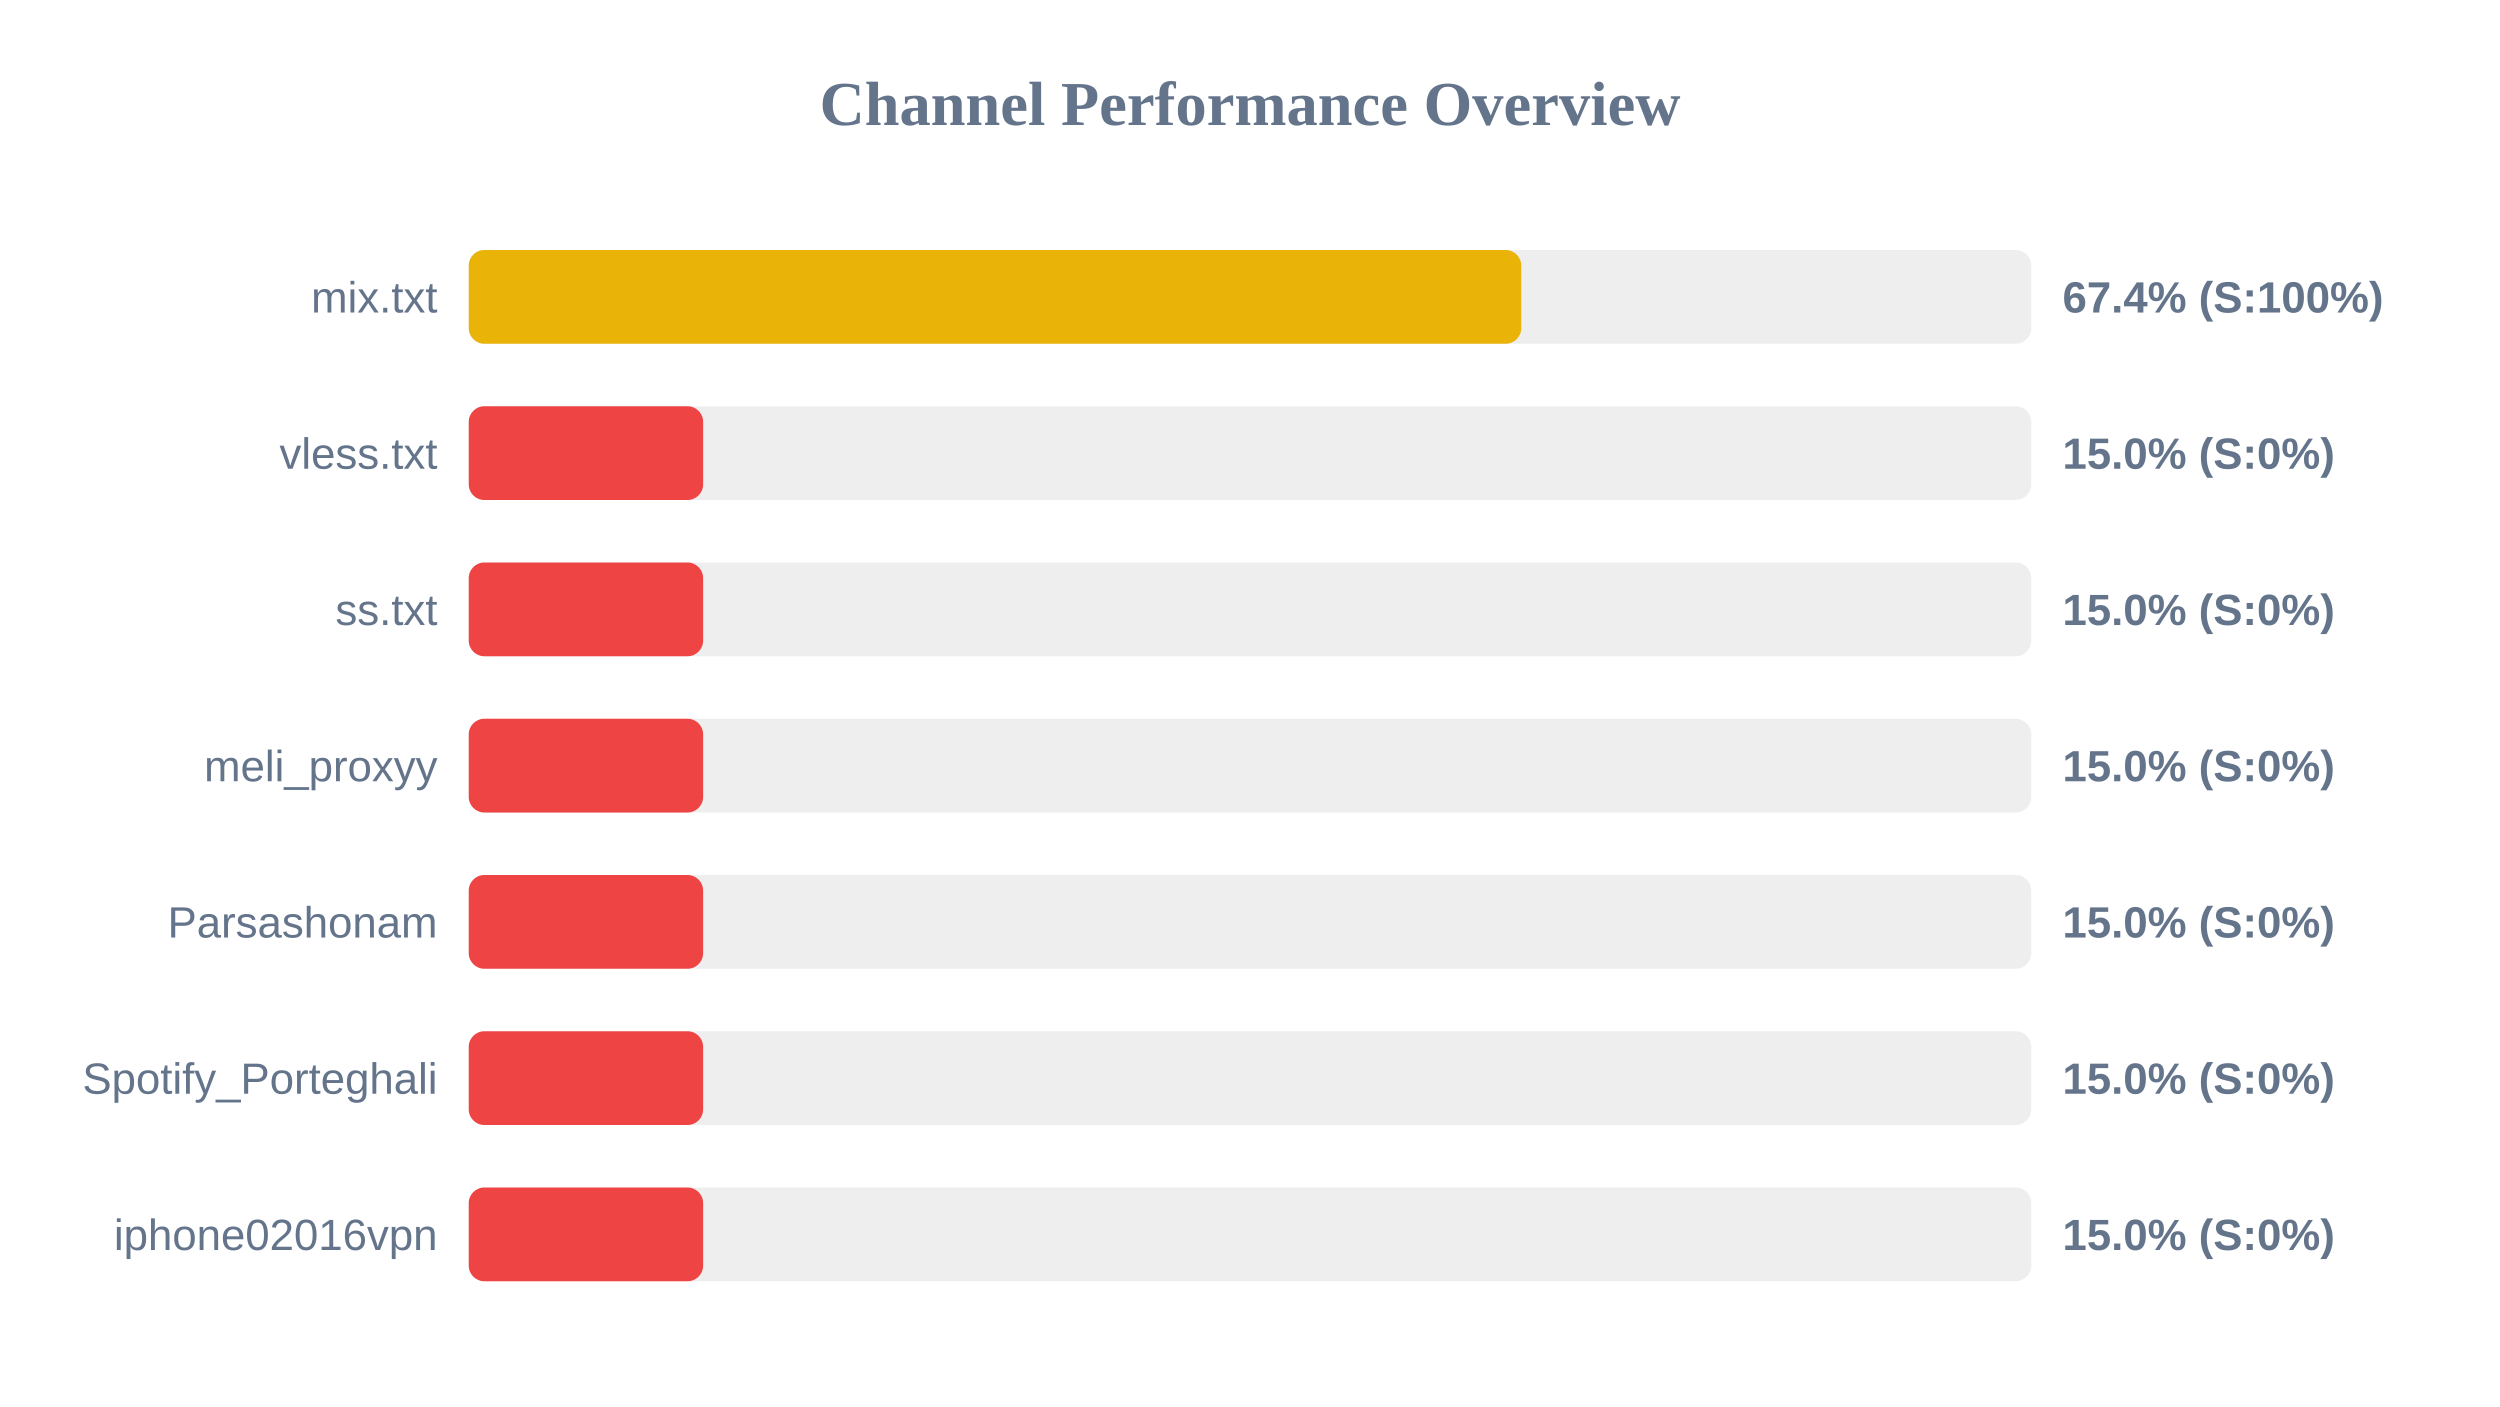
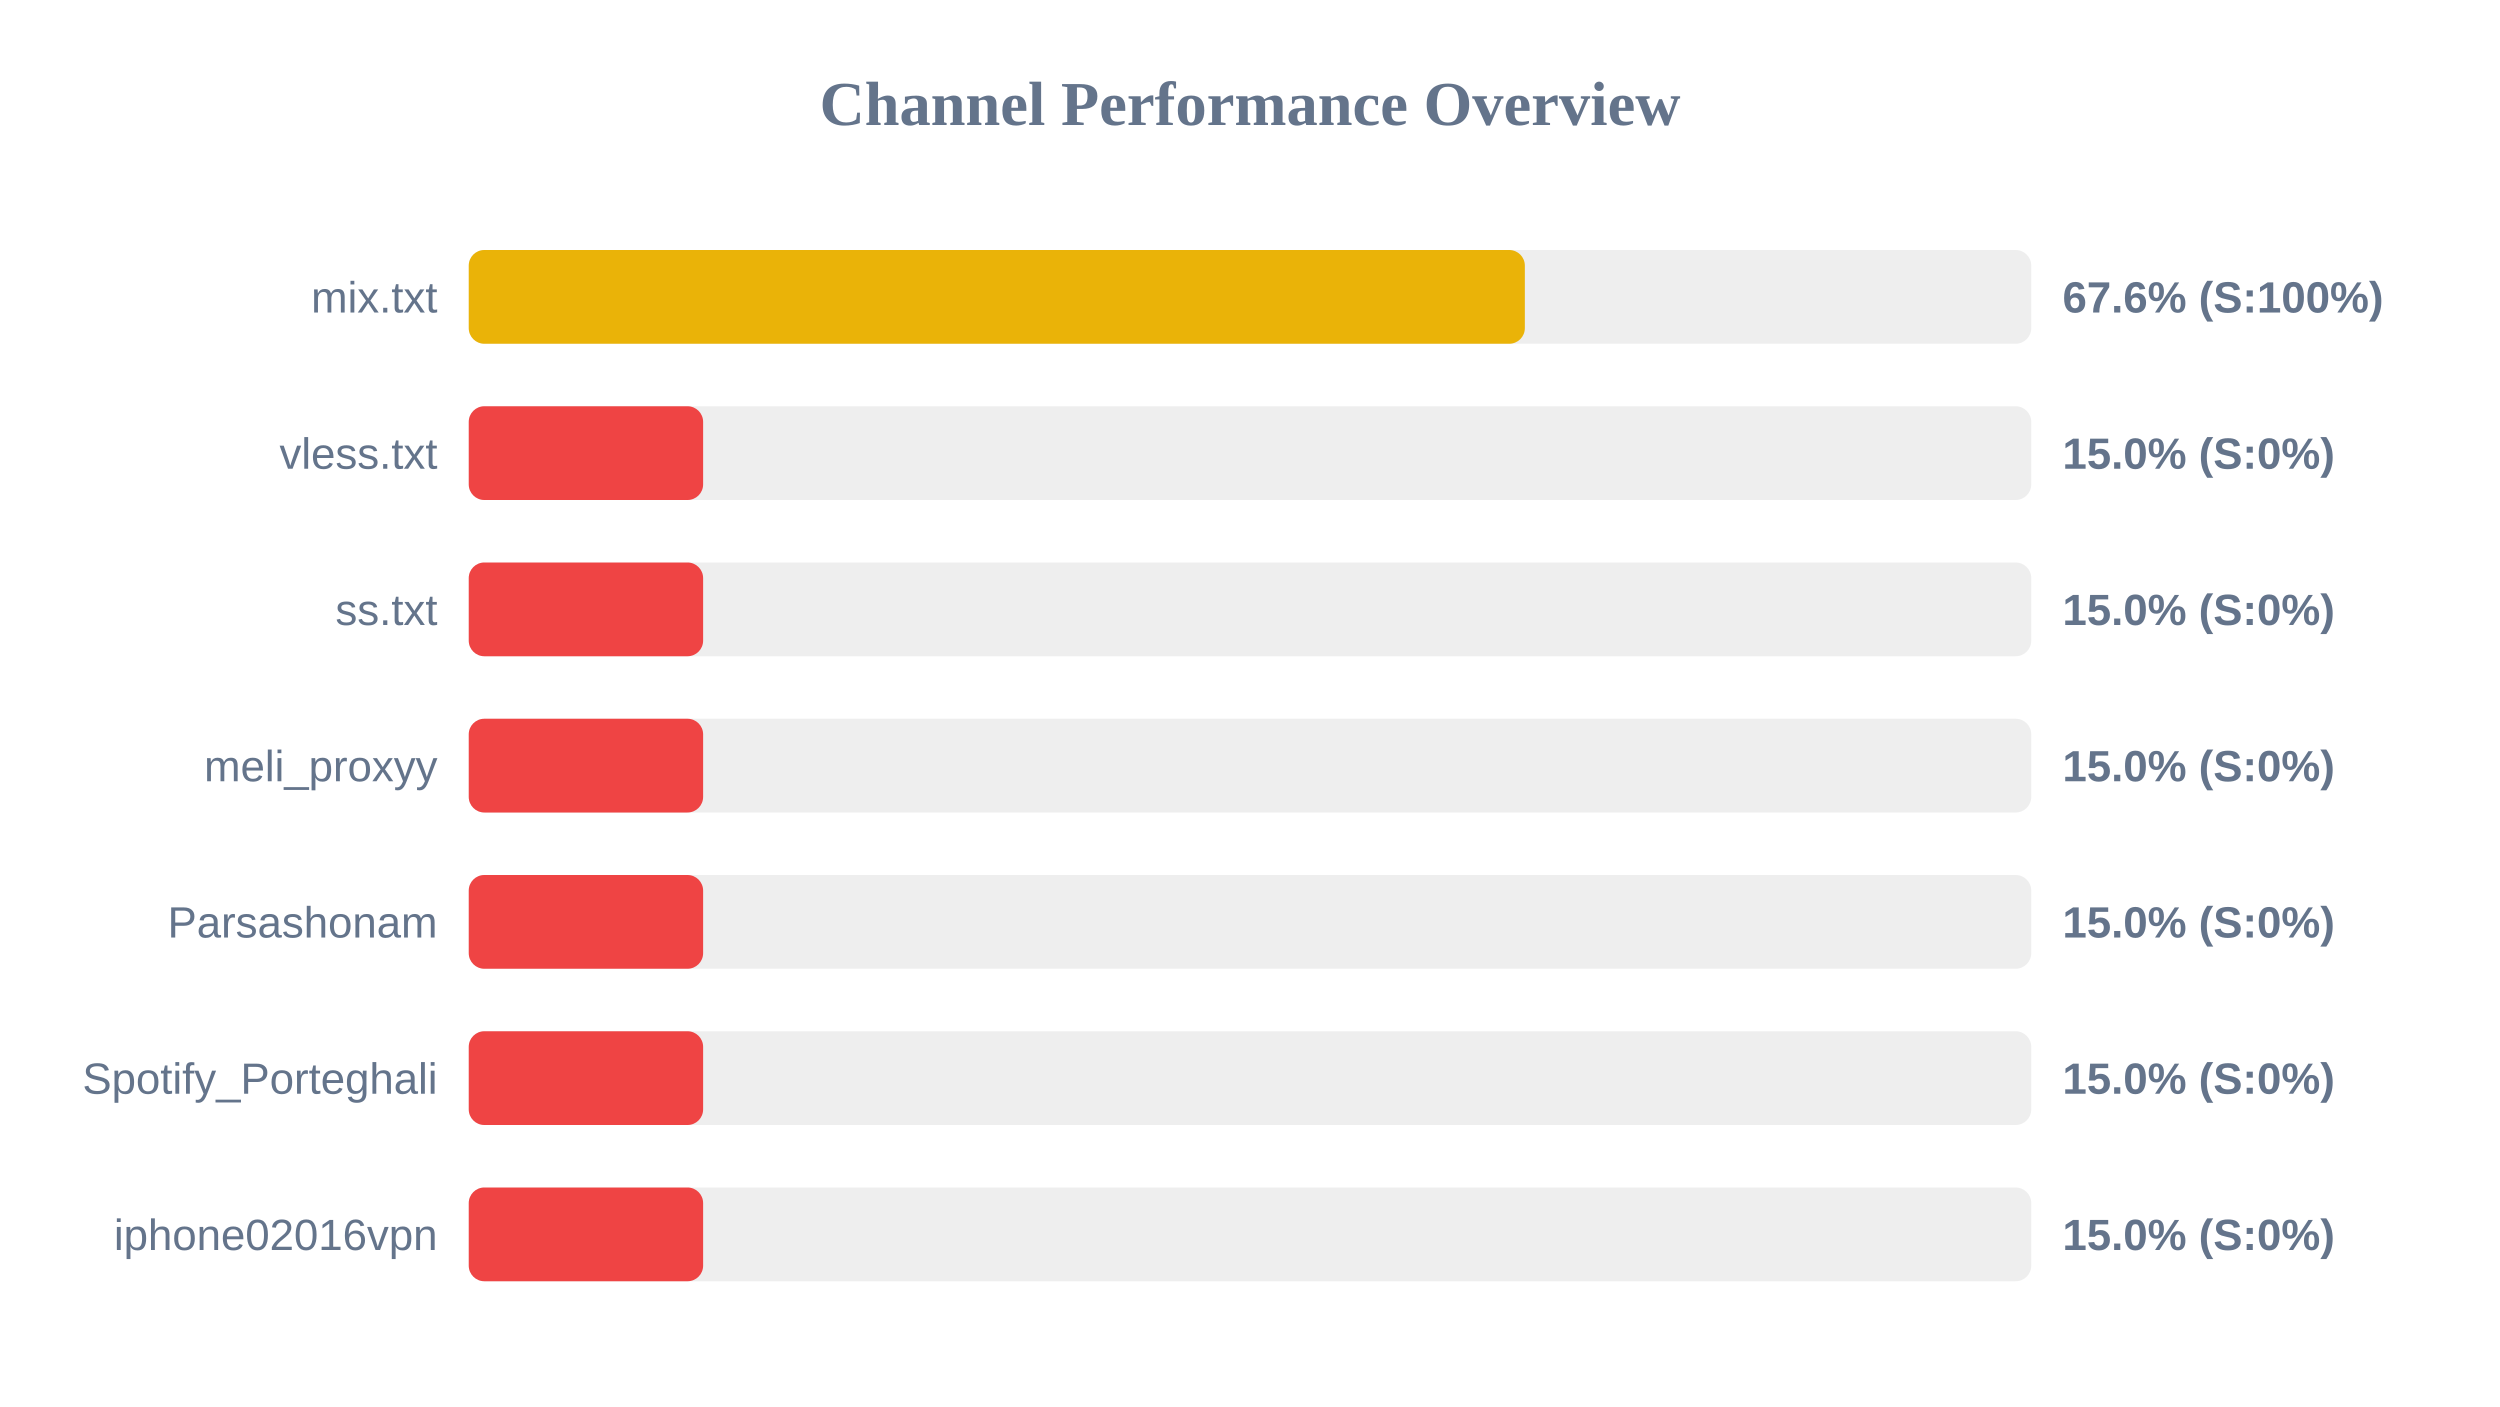
<svg xmlns="http://www.w3.org/2000/svg" width="800" height="450" version="1.1">
  <style>
        .row { font: 14px Arial; fill: #64748b; }
        .score { font: bold 14px Arial; fill: #64748b; }
    </style>
  <text x="400" y="40" text-anchor="middle" font-size="20px" font-weight="bold" fill="#64748b">Channel Performance Overview</text>
  <rect x="150" y="80" width="500" height="30" fill="#eee" rx="5" />
-   <rect x="150" y="80" width="336.8" height="30" fill="#eab308" rx="5" />
+   <rect x="150" y="80" width="337.95" height="30" fill="#eab308" rx="5" />
  <text x="140" y="100" text-anchor="end" class="row">mix.txt</text>
-   <text x="660" y="100" text-anchor="start" class="score">67.4% (S:100%)</text>
+   <text x="660" y="100" text-anchor="start" class="score">67.6% (S:100%)</text>
  <rect x="150" y="130" width="500" height="30" fill="#eee" rx="5" />
  <rect x="150" y="130" width="75.0" height="30" fill="#ef4444" rx="5" />
  <text x="140" y="150" text-anchor="end" class="row">vless.txt</text>
  <text x="660" y="150" text-anchor="start" class="score">15.0% (S:0%)</text>
  <rect x="150" y="180" width="500" height="30" fill="#eee" rx="5" />
  <rect x="150" y="180" width="75.0" height="30" fill="#ef4444" rx="5" />
  <text x="140" y="200" text-anchor="end" class="row">ss.txt</text>
  <text x="660" y="200" text-anchor="start" class="score">15.0% (S:0%)</text>
  <rect x="150" y="230" width="500" height="30" fill="#eee" rx="5" />
  <rect x="150" y="230" width="75.0" height="30" fill="#ef4444" rx="5" />
  <text x="140" y="250" text-anchor="end" class="row">meli_proxyy</text>
  <text x="660" y="250" text-anchor="start" class="score">15.0% (S:0%)</text>
  <rect x="150" y="280" width="500" height="30" fill="#eee" rx="5" />
  <rect x="150" y="280" width="75.0" height="30" fill="#ef4444" rx="5" />
  <text x="140" y="300" text-anchor="end" class="row">Parsashonam</text>
  <text x="660" y="300" text-anchor="start" class="score">15.0% (S:0%)</text>
  <rect x="150" y="330" width="500" height="30" fill="#eee" rx="5" />
  <rect x="150" y="330" width="75.0" height="30" fill="#ef4444" rx="5" />
  <text x="140" y="350" text-anchor="end" class="row">Spotify_Porteghali</text>
  <text x="660" y="350" text-anchor="start" class="score">15.0% (S:0%)</text>
  <rect x="150" y="380" width="500" height="30" fill="#eee" rx="5" />
  <rect x="150" y="380" width="75.0" height="30" fill="#ef4444" rx="5" />
  <text x="140" y="400" text-anchor="end" class="row">iphone02016vpn</text>
  <text x="660" y="400" text-anchor="start" class="score">15.0% (S:0%)</text>
</svg>
